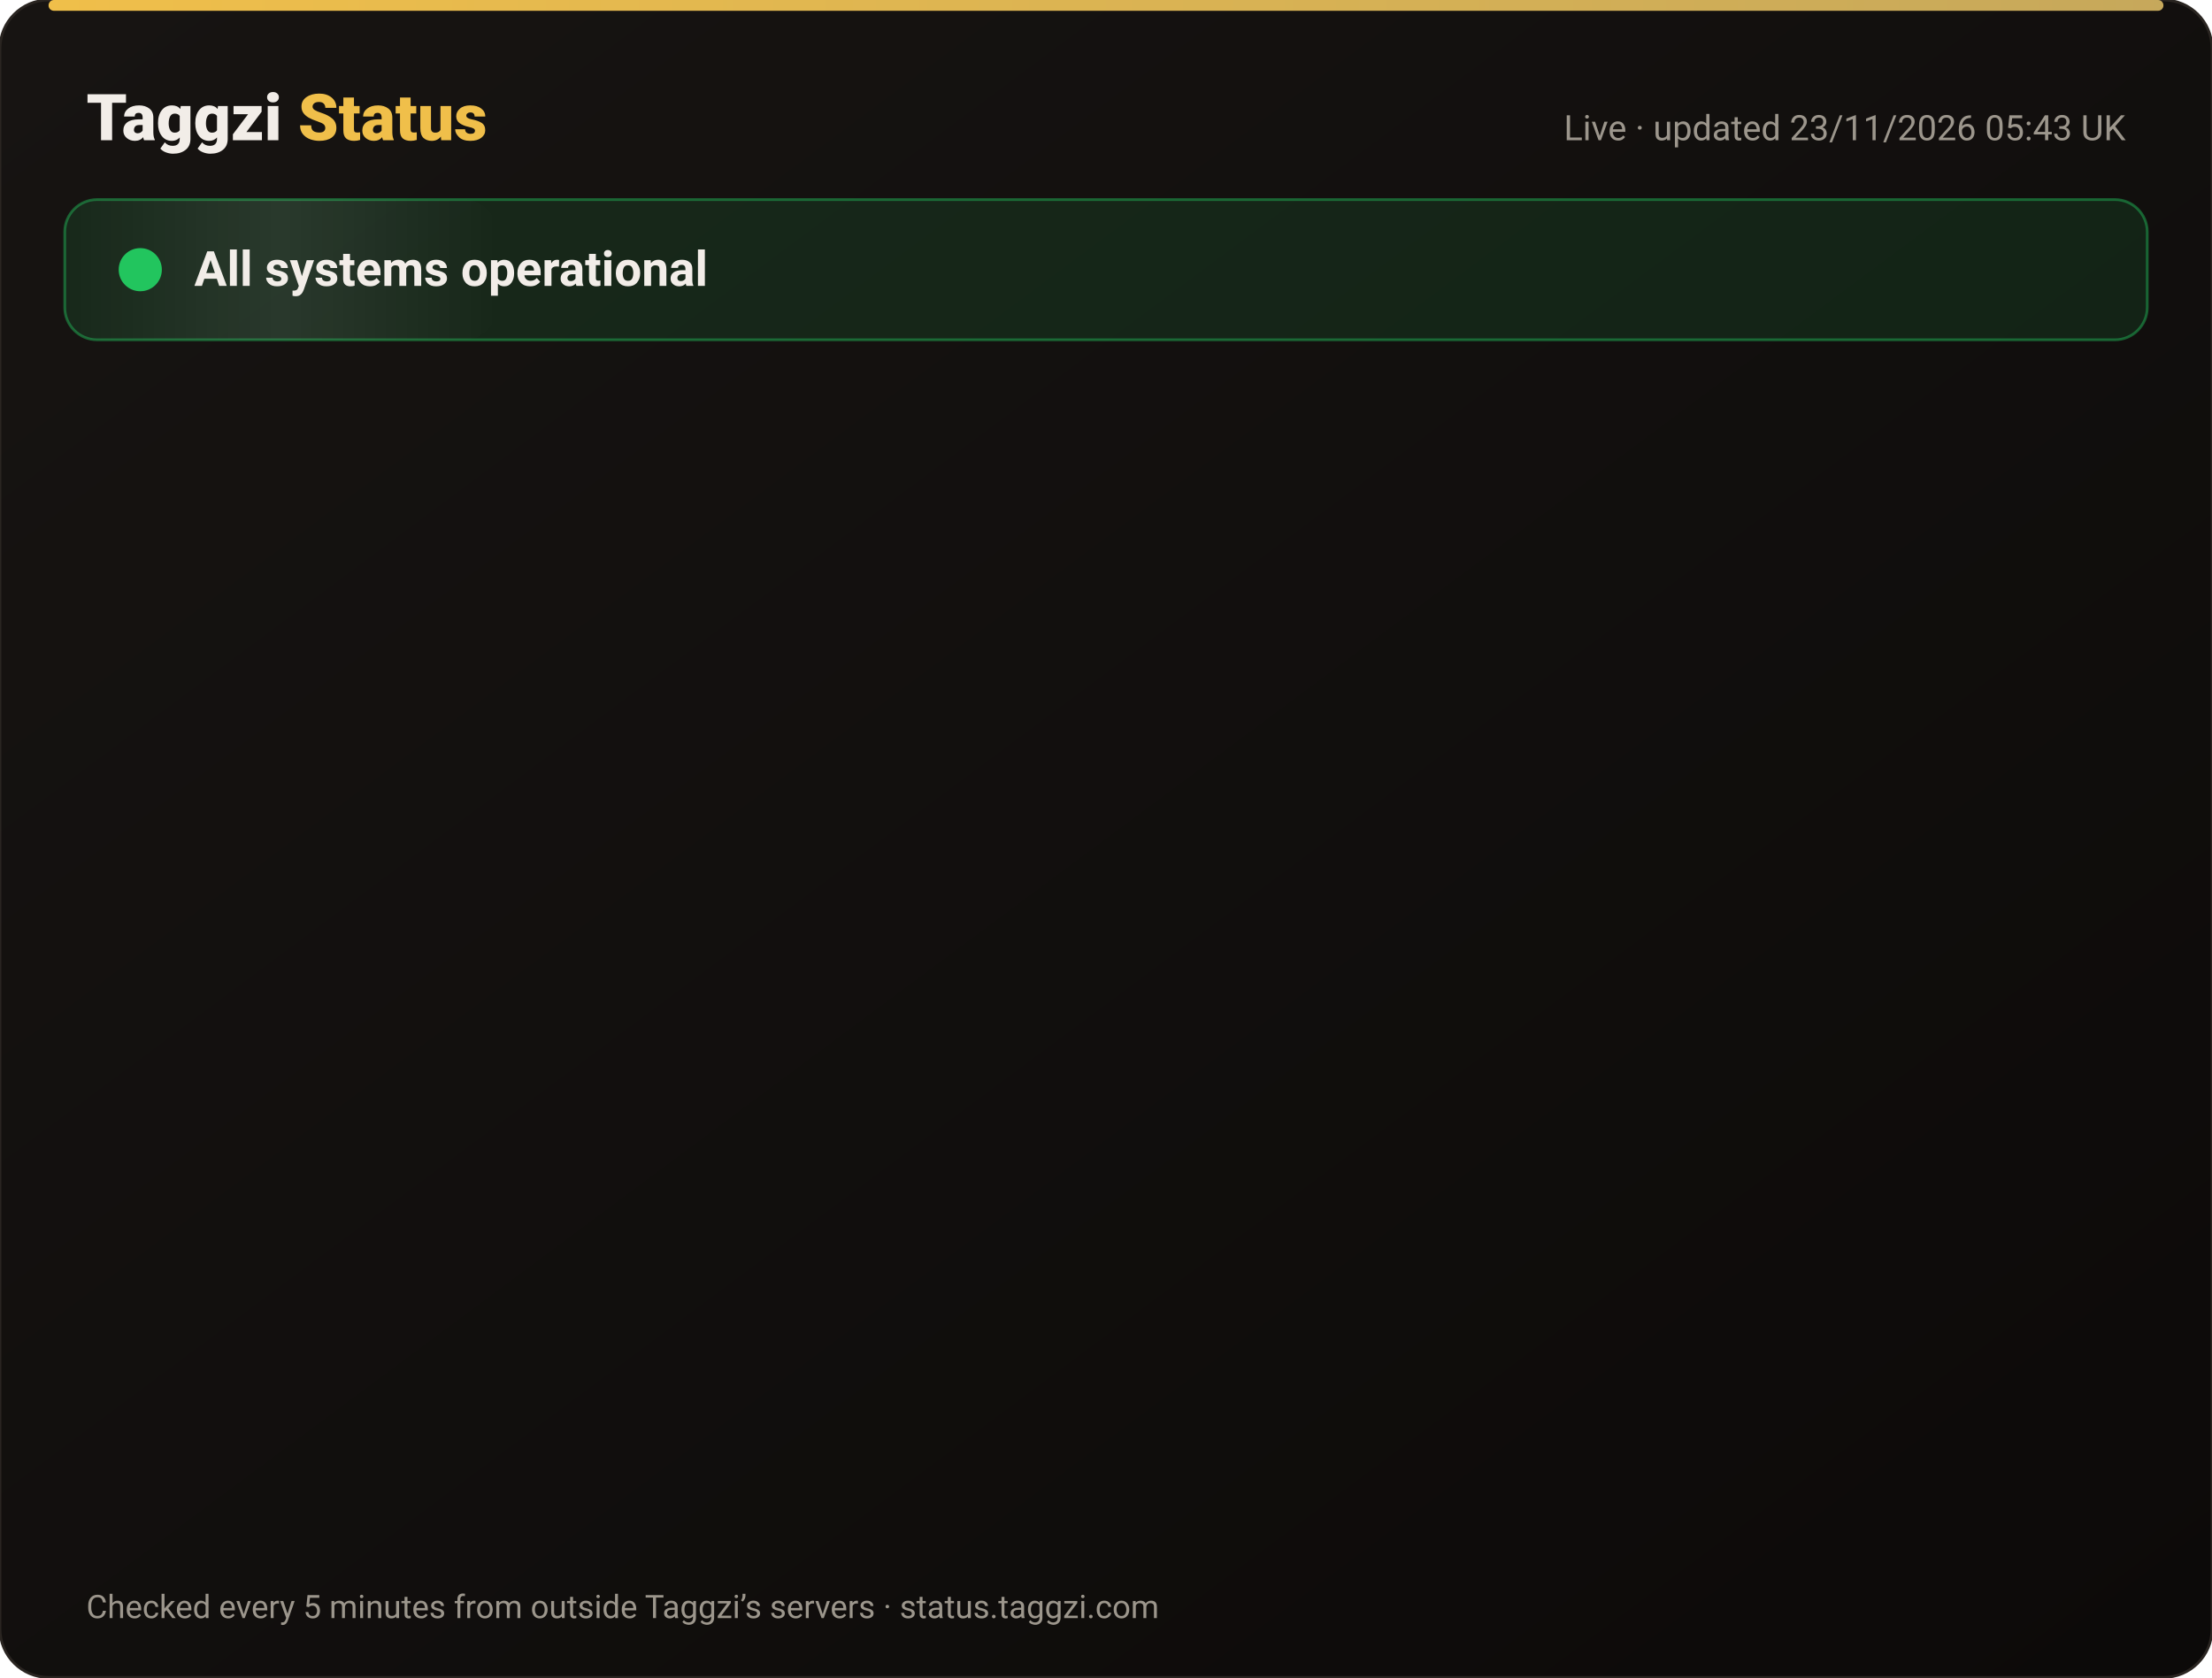
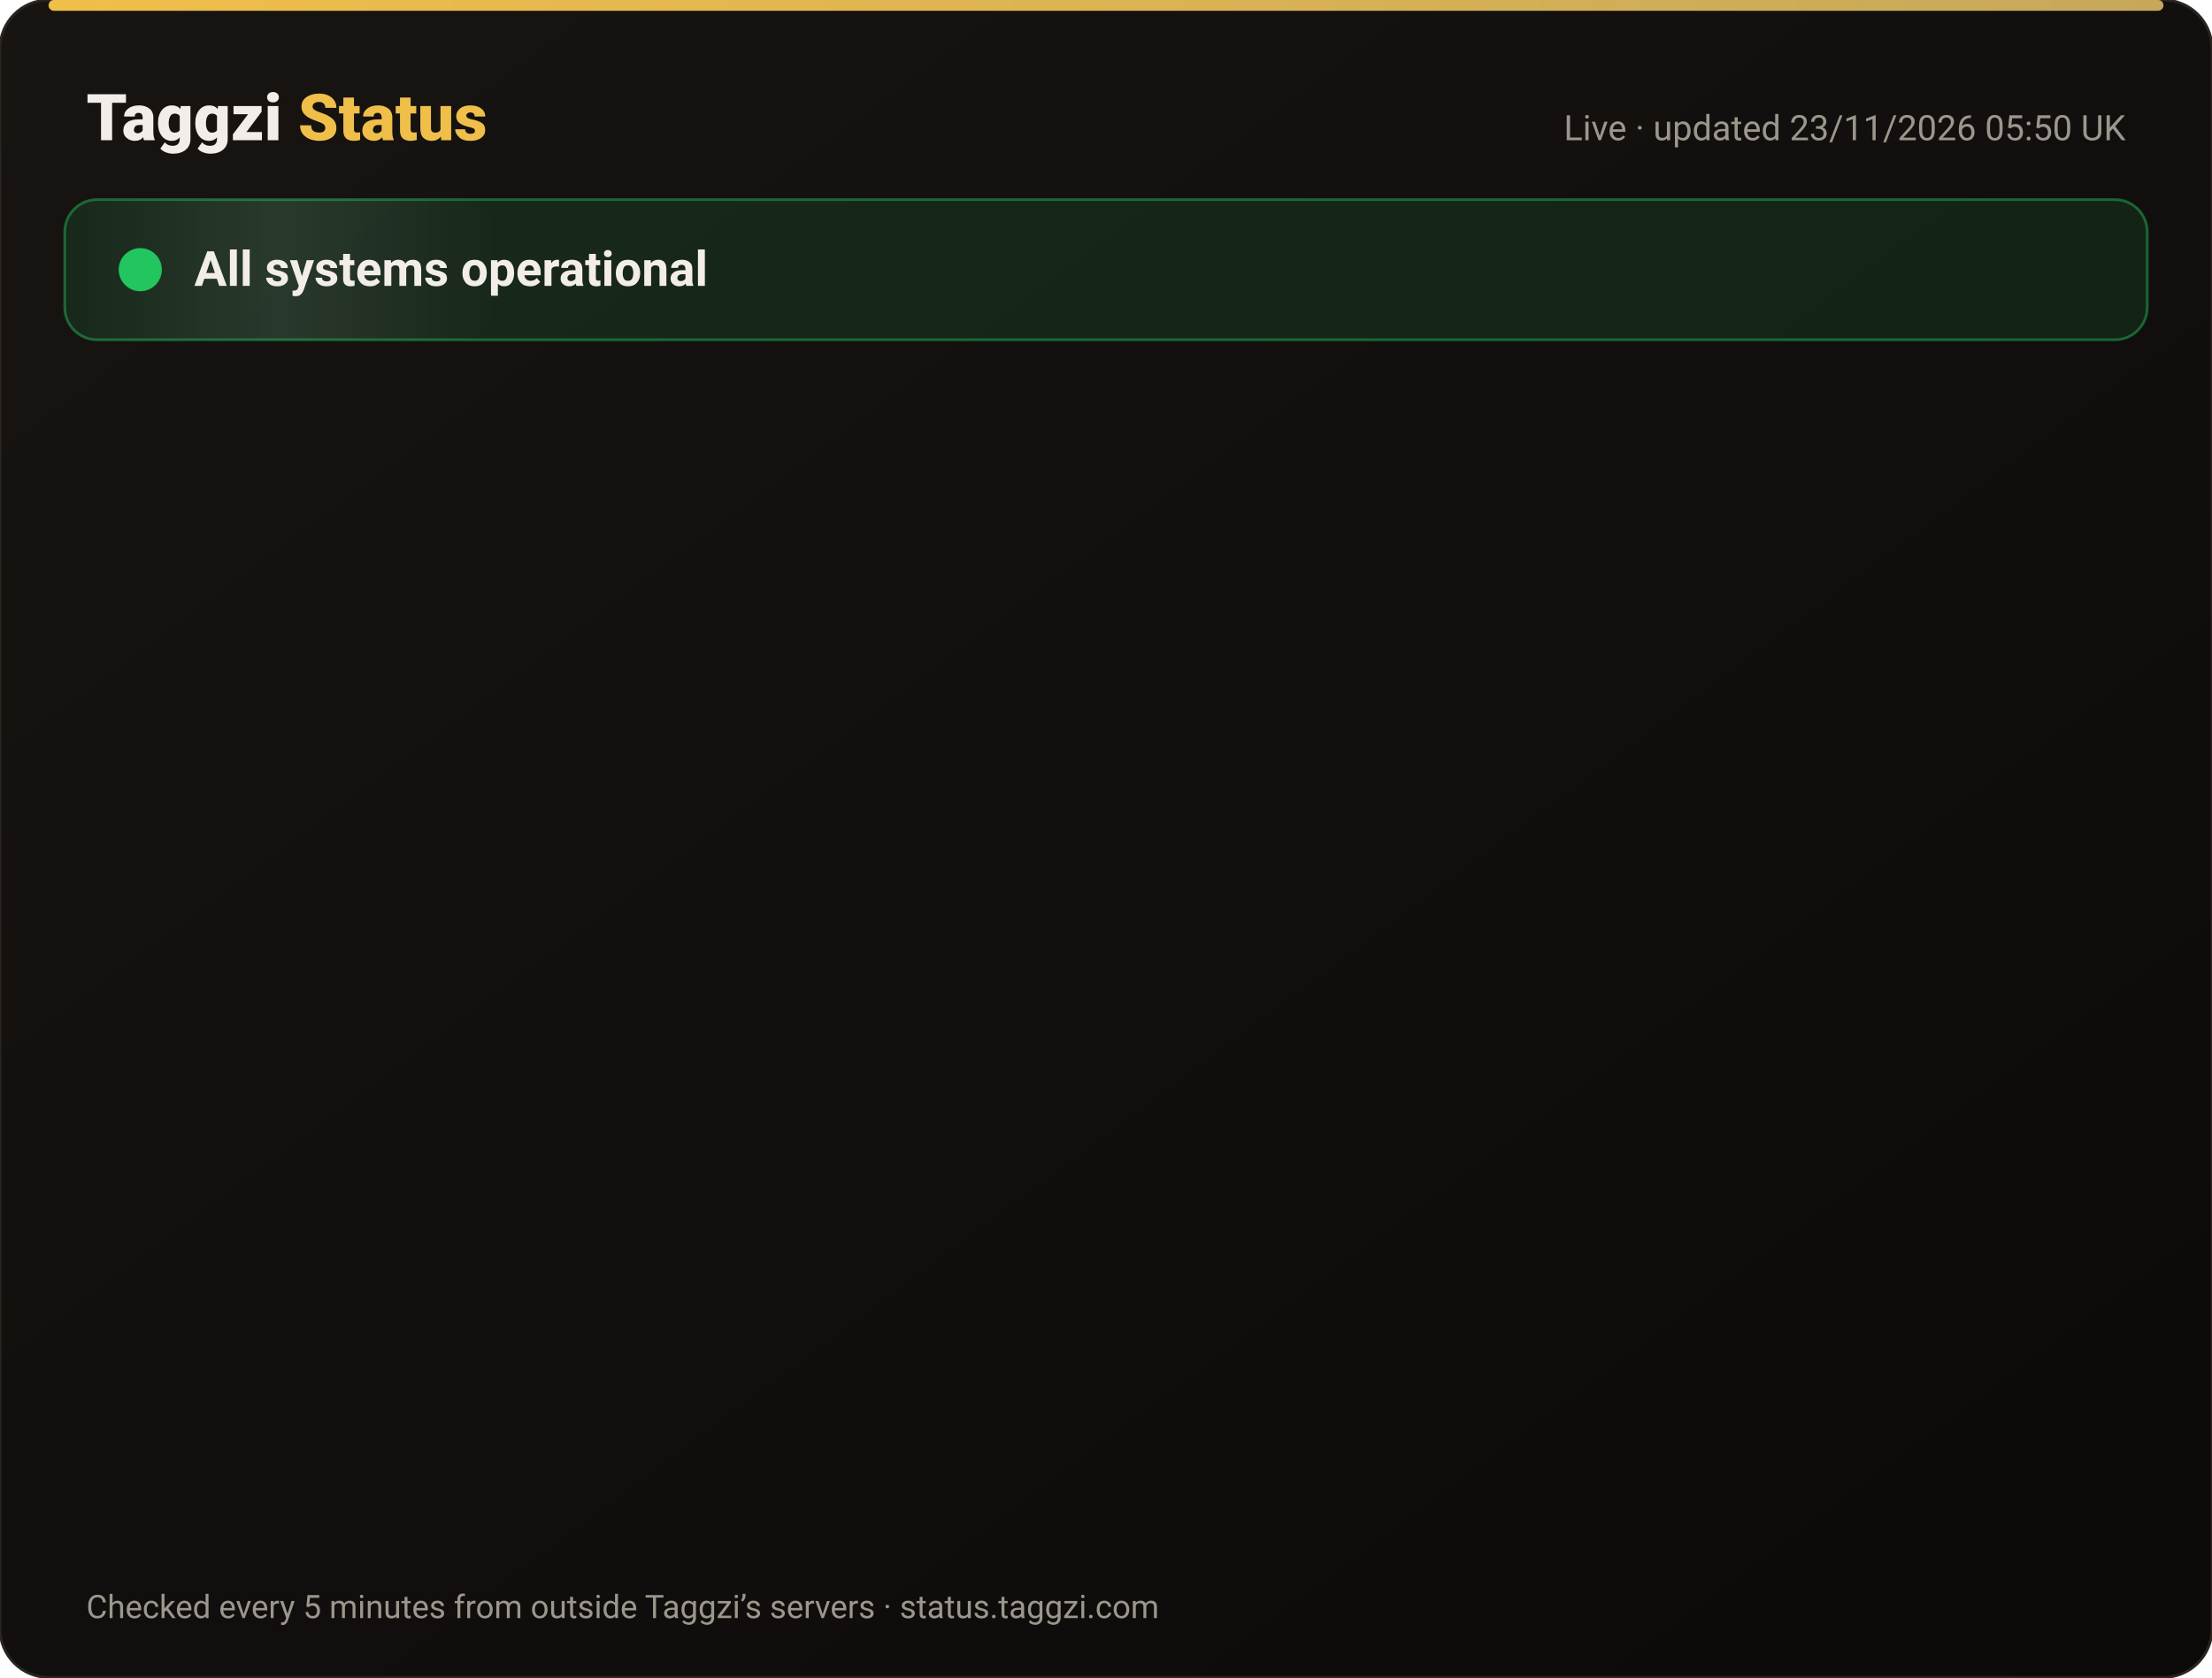
<svg xmlns="http://www.w3.org/2000/svg" width="820" height="622" viewBox="0 0 820 622" font-family="-apple-system,Segoe UI,Roboto,Helvetica,Arial,sans-serif">
  <defs>
    <linearGradient id="bg" x1="0" y1="0" x2="1" y2="1">
      <stop offset="0" stop-color="#171412" />
      <stop offset="1" stop-color="#0C0A09" />
    </linearGradient>
    <linearGradient id="gold" x1="0" x2="1">
      <stop offset="0" stop-color="#F0BF4A" />
      <stop offset="1" stop-color="#c6a85b" />
    </linearGradient>
    <linearGradient id="shine" x1="0" x2="1">
      <stop offset="0" stop-color="#fff" stop-opacity="0" />
      <stop offset=".5" stop-color="#fff" stop-opacity=".08" />
      <stop offset="1" stop-color="#fff" stop-opacity="0" />
    </linearGradient>
  </defs>
  <rect width="820" height="622" rx="18" fill="url(#bg)" stroke="#2a2521" />
  <rect x="18" y="0" width="784" height="4" rx="2" fill="url(#gold)" />
  <text x="32" y="52" font-size="24" font-weight="800" fill="#F2EDE8">Taggzi <tspan fill="#F0BF4A">Status</tspan>
  </text>
-   <text x="788" y="52" font-size="13" fill="#9C968C" text-anchor="end">Live · updated 23/11/2026 05:43 UK</text>
+   <text x="788" y="52" font-size="13" fill="#9C968C" text-anchor="end">Live · updated 23/11/2026 05:50 UK</text>
  <rect x="24" y="74" width="772" height="52" rx="12" fill="#22c55e" fill-opacity=".12" stroke="#22c55e" stroke-opacity=".45" />
  <rect x="24" y="74" width="160" height="52" rx="12" fill="url(#shine)">
    <animate attributeName="x" from="-160" to="820" dur="4s" repeatCount="indefinite" />
  </rect>
  <circle cx="52" cy="100" r="7" fill="#22c55e" />
  <circle cx="52" cy="100" r="7" fill="none" stroke="#22c55e" stroke-width="2">
    <animate attributeName="r" values="7;15;7" dur="2s" repeatCount="indefinite" />
    <animate attributeName="opacity" values=".9;0;.9" dur="2s" repeatCount="indefinite" />
  </circle>
  <text x="72" y="106" font-size="18" font-weight="700" fill="#F2EDE8">All systems operational</text>
  <g opacity="0">
    <animate attributeName="opacity" from="0" to="1" begin="0.00s" dur=".6s" fill="freeze" />
    <line x1="32" y1="188" x2="788" y2="188" stroke="#2a2521" />
    <circle cx="44" cy="166" r="6" fill="#22c55e">
      <animate attributeName="opacity" values="1;.45;1" dur="2.4s" begin="0.00s" repeatCount="indefinite" />
    </circle>
    <text x="62" y="171" font-size="15" font-weight="650" fill="#F2EDE8">Website</text>
    <text x="630" y="171" font-size="13" fill="#9C968C" text-anchor="end">99.98% uptime</text>
    <rect x="648" y="154" width="140" height="24" rx="12" fill="#22c55e" fill-opacity=".14" stroke="#22c55e" stroke-opacity=".5" />
    <text x="718" y="171" font-size="12" font-weight="700" fill="#22c55e" text-anchor="middle">Operational</text>
  </g>
  <g opacity="0">
    <animate attributeName="opacity" from="0" to="1" begin="0.15s" dur=".6s" fill="freeze" />
    <line x1="32" y1="234" x2="788" y2="234" stroke="#2a2521" />
    <circle cx="44" cy="212" r="6" fill="#22c55e">
      <animate attributeName="opacity" values="1;.45;1" dur="2.4s" begin="0.15s" repeatCount="indefinite" />
    </circle>
    <text x="62" y="217" font-size="15" font-weight="650" fill="#F2EDE8">Tag scans</text>
    <text x="630" y="217" font-size="13" fill="#9C968C" text-anchor="end">99.98% uptime</text>
    <rect x="648" y="200" width="140" height="24" rx="12" fill="#22c55e" fill-opacity=".14" stroke="#22c55e" stroke-opacity=".5" />
    <text x="718" y="217" font-size="12" font-weight="700" fill="#22c55e" text-anchor="middle">Operational</text>
  </g>
  <g opacity="0">
    <animate attributeName="opacity" from="0" to="1" begin="0.30s" dur=".6s" fill="freeze" />
    <line x1="32" y1="280" x2="788" y2="280" stroke="#2a2521" />
    <circle cx="44" cy="258" r="6" fill="#22c55e">
      <animate attributeName="opacity" values="1;.45;1" dur="2.4s" begin="0.30s" repeatCount="indefinite" />
    </circle>
    <text x="62" y="263" font-size="15" font-weight="650" fill="#F2EDE8">Manual tag lookup</text>
    <text x="630" y="263" font-size="13" fill="#9C968C" text-anchor="end">99.98% uptime</text>
    <rect x="648" y="246" width="140" height="24" rx="12" fill="#22c55e" fill-opacity=".14" stroke="#22c55e" stroke-opacity=".5" />
    <text x="718" y="263" font-size="12" font-weight="700" fill="#22c55e" text-anchor="middle">Operational</text>
  </g>
  <g opacity="0">
    <animate attributeName="opacity" from="0" to="1" begin="0.45s" dur=".6s" fill="freeze" />
    <line x1="32" y1="326" x2="788" y2="326" stroke="#2a2521" />
    <circle cx="44" cy="304" r="6" fill="#22c55e">
      <animate attributeName="opacity" values="1;.45;1" dur="2.4s" begin="0.45s" repeatCount="indefinite" />
    </circle>
    <text x="62" y="309" font-size="15" font-weight="650" fill="#F2EDE8">App &amp; login</text>
    <text x="630" y="309" font-size="13" fill="#9C968C" text-anchor="end">99.98% uptime</text>
    <rect x="648" y="292" width="140" height="24" rx="12" fill="#22c55e" fill-opacity=".14" stroke="#22c55e" stroke-opacity=".5" />
    <text x="718" y="309" font-size="12" font-weight="700" fill="#22c55e" text-anchor="middle">Operational</text>
  </g>
  <g opacity="0">
    <animate attributeName="opacity" from="0" to="1" begin="0.60s" dur=".6s" fill="freeze" />
    <line x1="32" y1="372" x2="788" y2="372" stroke="#2a2521" />
    <circle cx="44" cy="350" r="6" fill="#22c55e">
      <animate attributeName="opacity" values="1;.45;1" dur="2.4s" begin="0.60s" repeatCount="indefinite" />
    </circle>
    <text x="62" y="355" font-size="15" font-weight="650" fill="#F2EDE8">Community alerts</text>
    <text x="630" y="355" font-size="13" fill="#9C968C" text-anchor="end">99.98% uptime</text>
    <rect x="648" y="338" width="140" height="24" rx="12" fill="#22c55e" fill-opacity=".14" stroke="#22c55e" stroke-opacity=".5" />
    <text x="718" y="355" font-size="12" font-weight="700" fill="#22c55e" text-anchor="middle">Operational</text>
  </g>
  <g opacity="0">
    <animate attributeName="opacity" from="0" to="1" begin="0.75s" dur=".6s" fill="freeze" />
    <line x1="32" y1="418" x2="788" y2="418" stroke="#2a2521" />
    <circle cx="44" cy="396" r="6" fill="#22c55e">
      <animate attributeName="opacity" values="1;.45;1" dur="2.4s" begin="0.75s" repeatCount="indefinite" />
    </circle>
    <text x="62" y="401" font-size="15" font-weight="650" fill="#F2EDE8">Private calling</text>
    <text x="630" y="401" font-size="13" fill="#9C968C" text-anchor="end">99.98% uptime</text>
    <rect x="648" y="384" width="140" height="24" rx="12" fill="#22c55e" fill-opacity=".14" stroke="#22c55e" stroke-opacity=".5" />
    <text x="718" y="401" font-size="12" font-weight="700" fill="#22c55e" text-anchor="middle">Operational</text>
  </g>
  <g opacity="0">
    <animate attributeName="opacity" from="0" to="1" begin="0.90s" dur=".6s" fill="freeze" />
    <line x1="32" y1="464" x2="788" y2="464" stroke="#2a2521" />
    <circle cx="44" cy="442" r="6" fill="#22c55e">
      <animate attributeName="opacity" values="1;.45;1" dur="2.4s" begin="0.90s" repeatCount="indefinite" />
    </circle>
    <text x="62" y="447" font-size="15" font-weight="650" fill="#F2EDE8">Payments</text>
    <text x="630" y="447" font-size="13" fill="#9C968C" text-anchor="end">99.97% uptime</text>
    <rect x="648" y="430" width="140" height="24" rx="12" fill="#22c55e" fill-opacity=".14" stroke="#22c55e" stroke-opacity=".5" />
    <text x="718" y="447" font-size="12" font-weight="700" fill="#22c55e" text-anchor="middle">Operational</text>
  </g>
  <g opacity="0">
    <animate attributeName="opacity" from="0" to="1" begin="1.05s" dur=".6s" fill="freeze" />
    <line x1="32" y1="510" x2="788" y2="510" stroke="#2a2521" />
    <circle cx="44" cy="488" r="6" fill="#22c55e">
      <animate attributeName="opacity" values="1;.45;1" dur="2.4s" begin="1.05s" repeatCount="indefinite" />
    </circle>
    <text x="62" y="493" font-size="15" font-weight="650" fill="#F2EDE8">Email &amp; support</text>
    <text x="630" y="493" font-size="13" fill="#9C968C" text-anchor="end">99.98% uptime</text>
    <rect x="648" y="476" width="140" height="24" rx="12" fill="#22c55e" fill-opacity=".14" stroke="#22c55e" stroke-opacity=".5" />
    <text x="718" y="493" font-size="12" font-weight="700" fill="#22c55e" text-anchor="middle">Operational</text>
  </g>
  <g opacity="0">
    <animate attributeName="opacity" from="0" to="1" begin="1.20s" dur=".6s" fill="freeze" />
    <line x1="32" y1="556" x2="788" y2="556" stroke="#2a2521" />
    <circle cx="44" cy="534" r="6" fill="#22c55e">
      <animate attributeName="opacity" values="1;.45;1" dur="2.4s" begin="1.20s" repeatCount="indefinite" />
    </circle>
    <text x="62" y="539" font-size="15" font-weight="650" fill="#F2EDE8">Secure connection (SSL)</text>
    <text x="630" y="539" font-size="13" fill="#9C968C" text-anchor="end">100.00% uptime</text>
    <rect x="648" y="522" width="140" height="24" rx="12" fill="#22c55e" fill-opacity=".14" stroke="#22c55e" stroke-opacity=".5" />
    <text x="718" y="539" font-size="12" font-weight="700" fill="#22c55e" text-anchor="middle">Operational</text>
  </g>
  <text x="32" y="600" font-size="12" fill="#9C968C">Checked every 5 minutes from outside Taggzi’s servers · status.taggzi.com</text>
</svg>
